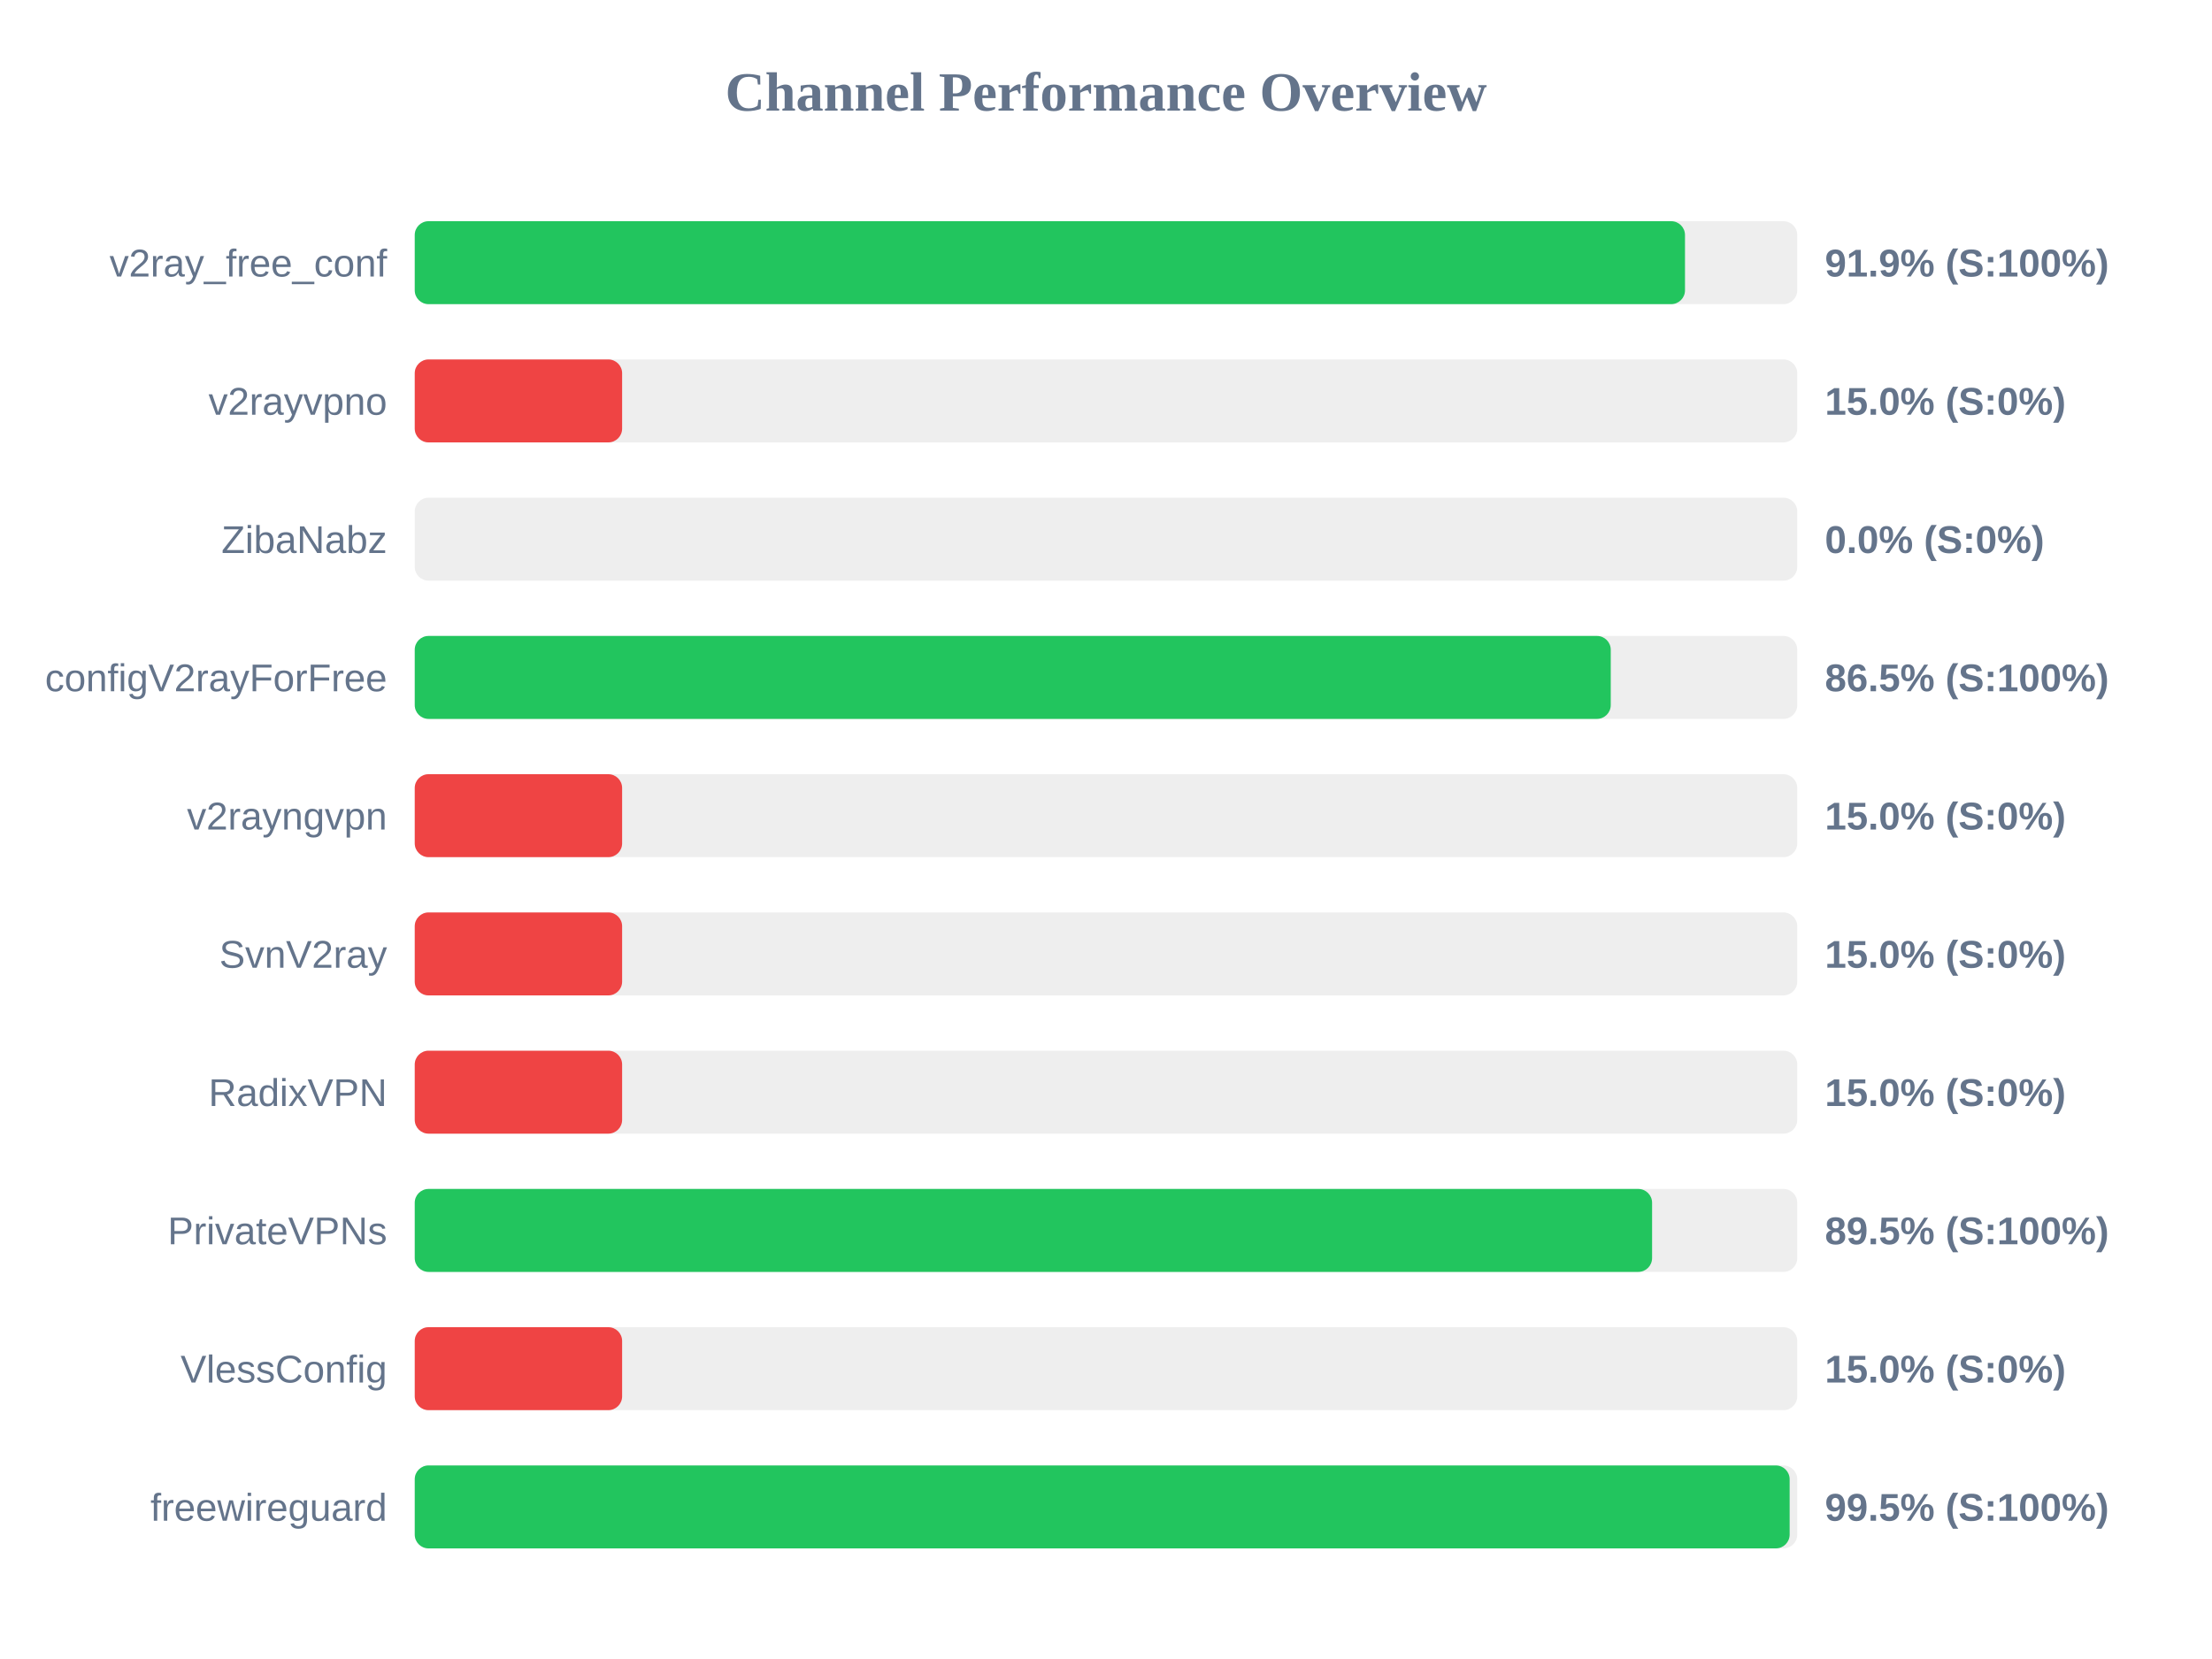
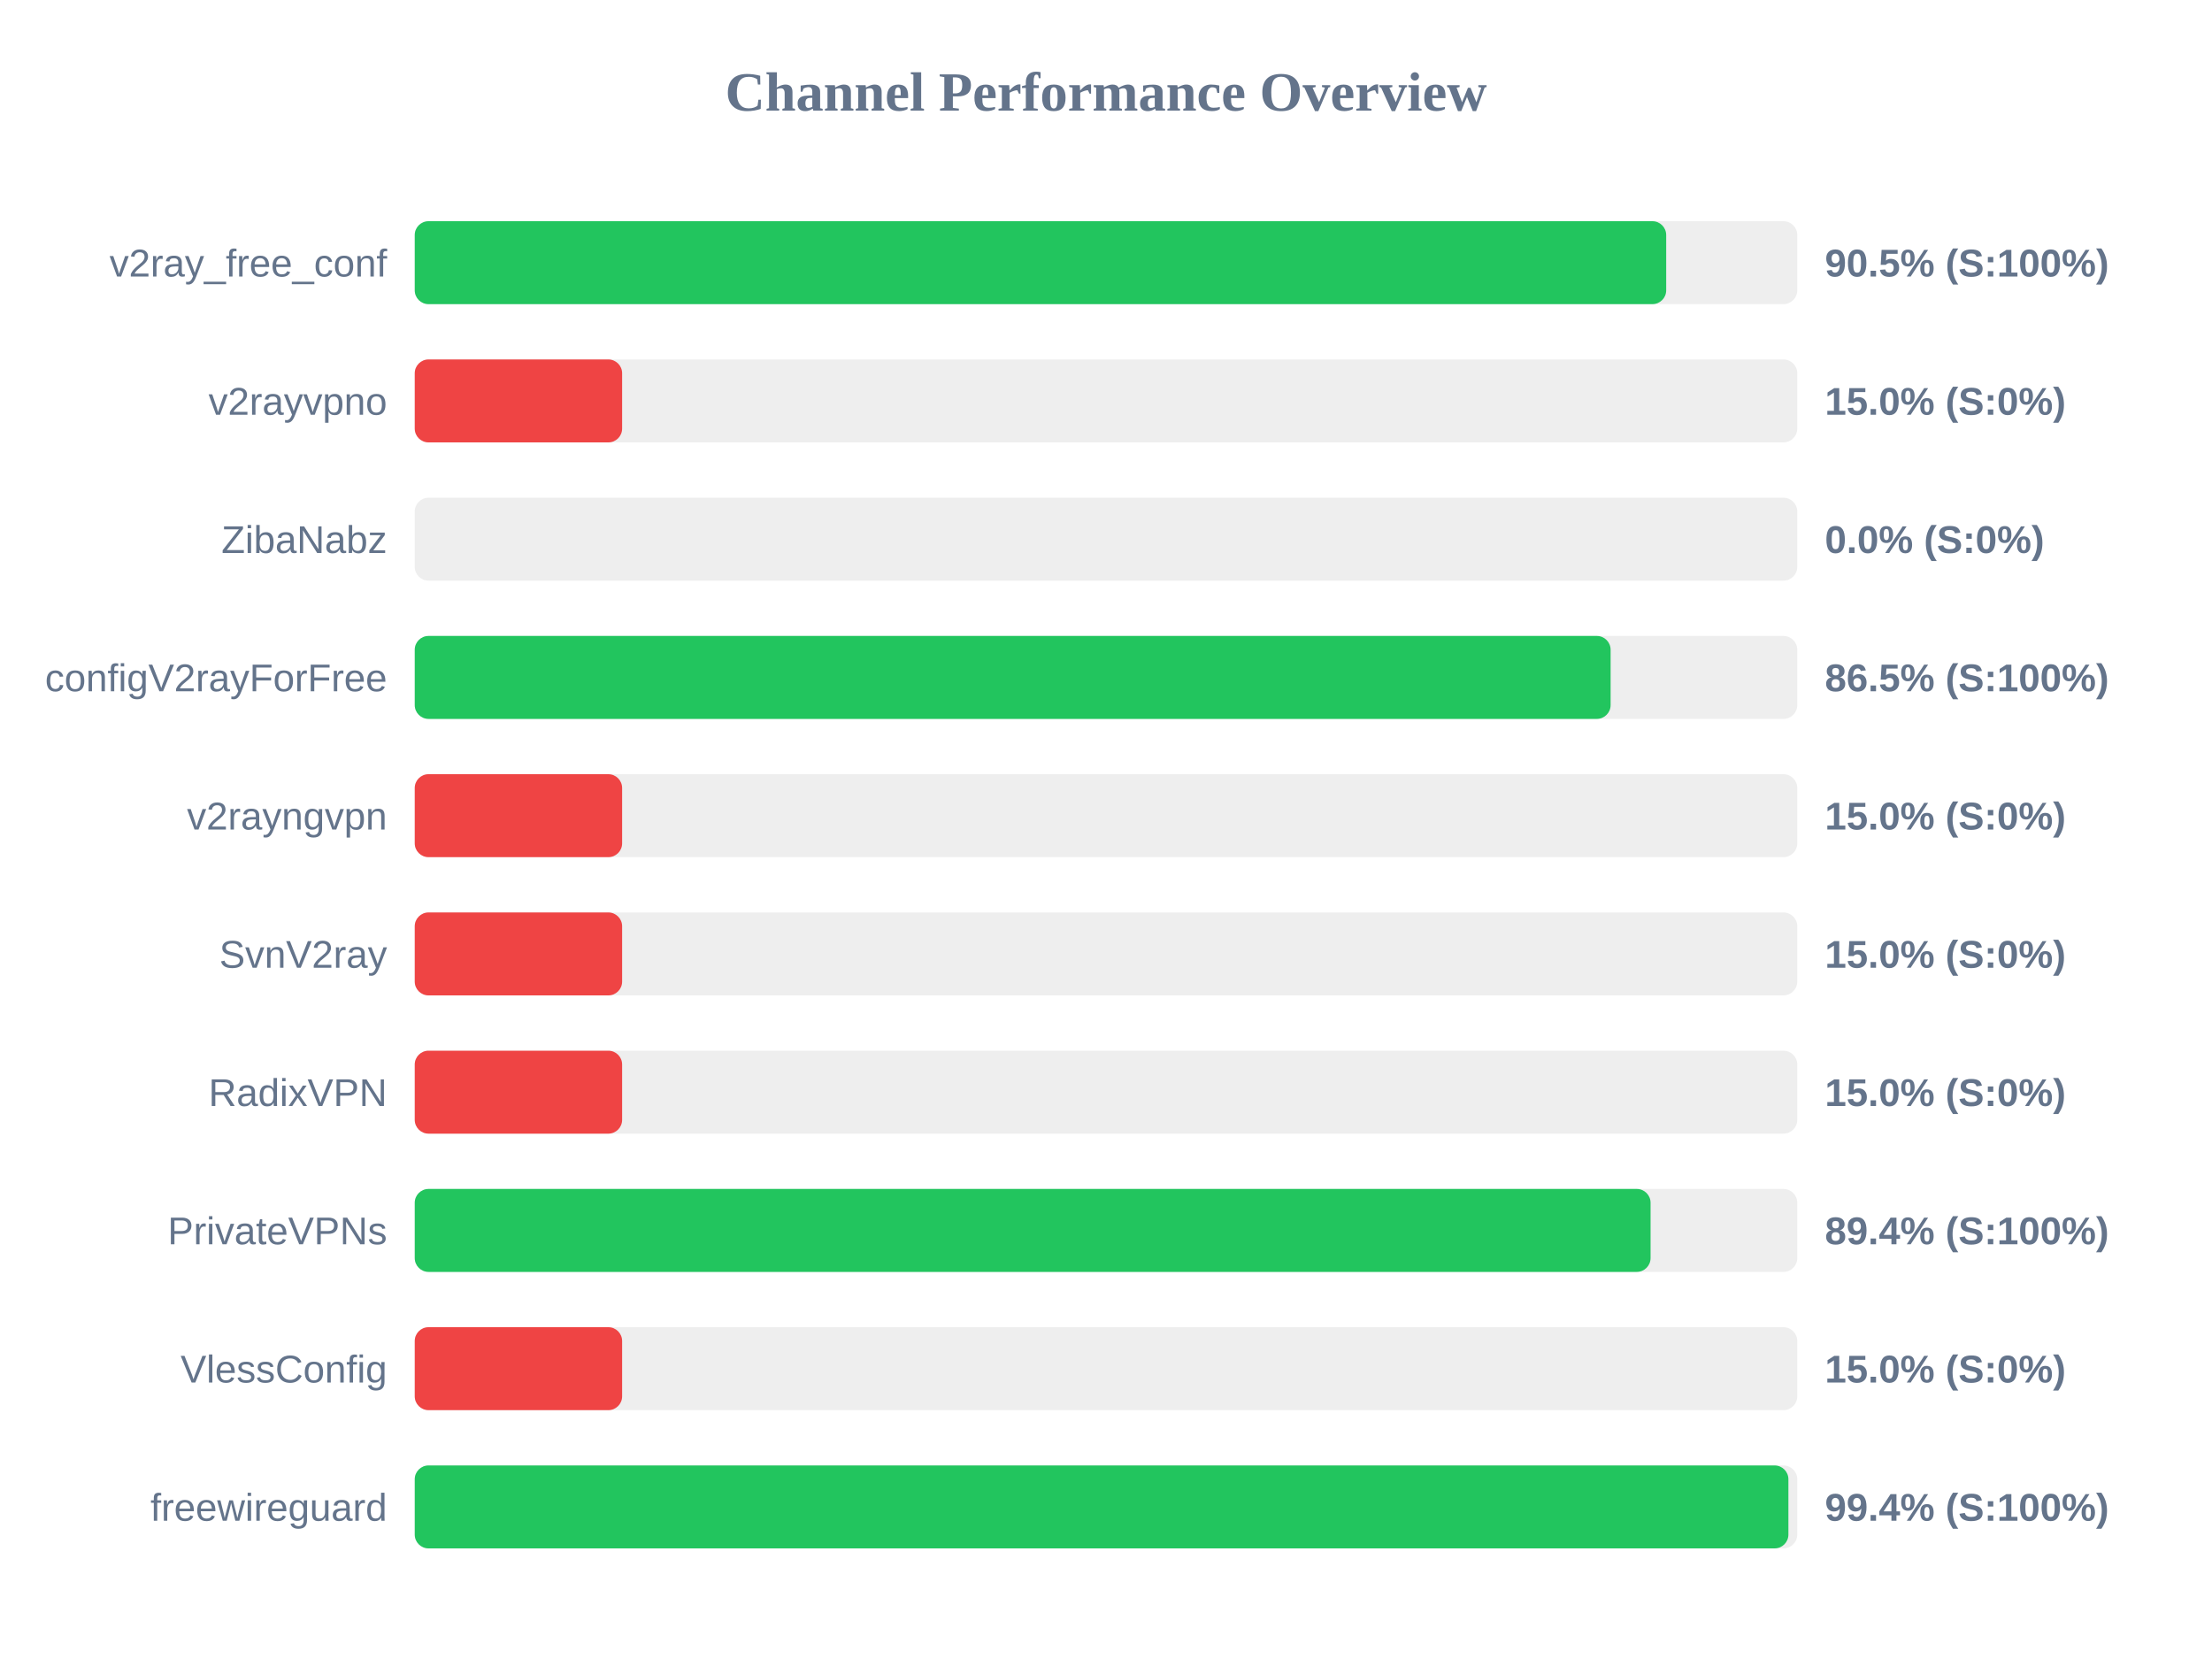
<svg xmlns="http://www.w3.org/2000/svg" width="800" height="600" version="1.1">
  <style>
        .row { font: 14px Arial; fill: #64748b; }
        .score { font: bold 14px Arial; fill: #64748b; }
    </style>
  <text x="400" y="40" text-anchor="middle" font-size="20px" font-weight="bold" fill="#64748b">Channel Performance Overview</text>
  <rect x="150" y="80" width="500" height="30" fill="#eee" rx="5" />
-   <rect x="150" y="80" width="459.4" height="30" fill="#22c55e" rx="5" />
+   <rect x="150" y="80" width="452.6" height="30" fill="#22c55e" rx="5" />
  <text x="140" y="100" text-anchor="end" class="row">v2ray_free_conf</text>
-   <text x="660" y="100" text-anchor="start" class="score">91.9% (S:100%)</text>
+   <text x="660" y="100" text-anchor="start" class="score">90.5% (S:100%)</text>
  <rect x="150" y="130" width="500" height="30" fill="#eee" rx="5" />
  <rect x="150" y="130" width="75.0" height="30" fill="#ef4444" rx="5" />
  <text x="140" y="150" text-anchor="end" class="row">v2rayvpno</text>
  <text x="660" y="150" text-anchor="start" class="score">15.0% (S:0%)</text>
  <rect x="150" y="180" width="500" height="30" fill="#eee" rx="5" />
  <rect x="150" y="180" width="0.0" height="30" fill="#ef4444" rx="5" />
  <text x="140" y="200" text-anchor="end" class="row">ZibaNabz</text>
  <text x="660" y="200" text-anchor="start" class="score">0.0% (S:0%)</text>
  <rect x="150" y="230" width="500" height="30" fill="#eee" rx="5" />
-   <rect x="150" y="230" width="432.55" height="30" fill="#22c55e" rx="5" />
+   <rect x="150" y="230" width="432.5" height="30" fill="#22c55e" rx="5" />
  <text x="140" y="250" text-anchor="end" class="row">configV2rayForFree</text>
  <text x="660" y="250" text-anchor="start" class="score">86.5% (S:100%)</text>
  <rect x="150" y="280" width="500" height="30" fill="#eee" rx="5" />
  <rect x="150" y="280" width="75.0" height="30" fill="#ef4444" rx="5" />
  <text x="140" y="300" text-anchor="end" class="row">v2rayngvpn</text>
  <text x="660" y="300" text-anchor="start" class="score">15.0% (S:0%)</text>
  <rect x="150" y="330" width="500" height="30" fill="#eee" rx="5" />
  <rect x="150" y="330" width="75.0" height="30" fill="#ef4444" rx="5" />
  <text x="140" y="350" text-anchor="end" class="row">SvnV2ray</text>
  <text x="660" y="350" text-anchor="start" class="score">15.0% (S:0%)</text>
  <rect x="150" y="380" width="500" height="30" fill="#eee" rx="5" />
  <rect x="150" y="380" width="75.0" height="30" fill="#ef4444" rx="5" />
  <text x="140" y="400" text-anchor="end" class="row">RadixVPN</text>
  <text x="660" y="400" text-anchor="start" class="score">15.0% (S:0%)</text>
  <rect x="150" y="430" width="500" height="30" fill="#eee" rx="5" />
-   <rect x="150" y="430" width="447.5" height="30" fill="#22c55e" rx="5" />
+   <rect x="150" y="430" width="446.95" height="30" fill="#22c55e" rx="5" />
  <text x="140" y="450" text-anchor="end" class="row">PrivateVPNs</text>
-   <text x="660" y="450" text-anchor="start" class="score">89.5% (S:100%)</text>
+   <text x="660" y="450" text-anchor="start" class="score">89.4% (S:100%)</text>
  <rect x="150" y="480" width="500" height="30" fill="#eee" rx="5" />
  <rect x="150" y="480" width="75.0" height="30" fill="#ef4444" rx="5" />
  <text x="140" y="500" text-anchor="end" class="row">VlessConfig</text>
  <text x="660" y="500" text-anchor="start" class="score">15.0% (S:0%)</text>
  <rect x="150" y="530" width="500" height="30" fill="#eee" rx="5" />
-   <rect x="150" y="530" width="497.25" height="30" fill="#22c55e" rx="5" />
+   <rect x="150" y="530" width="496.8" height="30" fill="#22c55e" rx="5" />
  <text x="140" y="550" text-anchor="end" class="row">freewireguard</text>
-   <text x="660" y="550" text-anchor="start" class="score">99.5% (S:100%)</text>
+   <text x="660" y="550" text-anchor="start" class="score">99.4% (S:100%)</text>
</svg>
